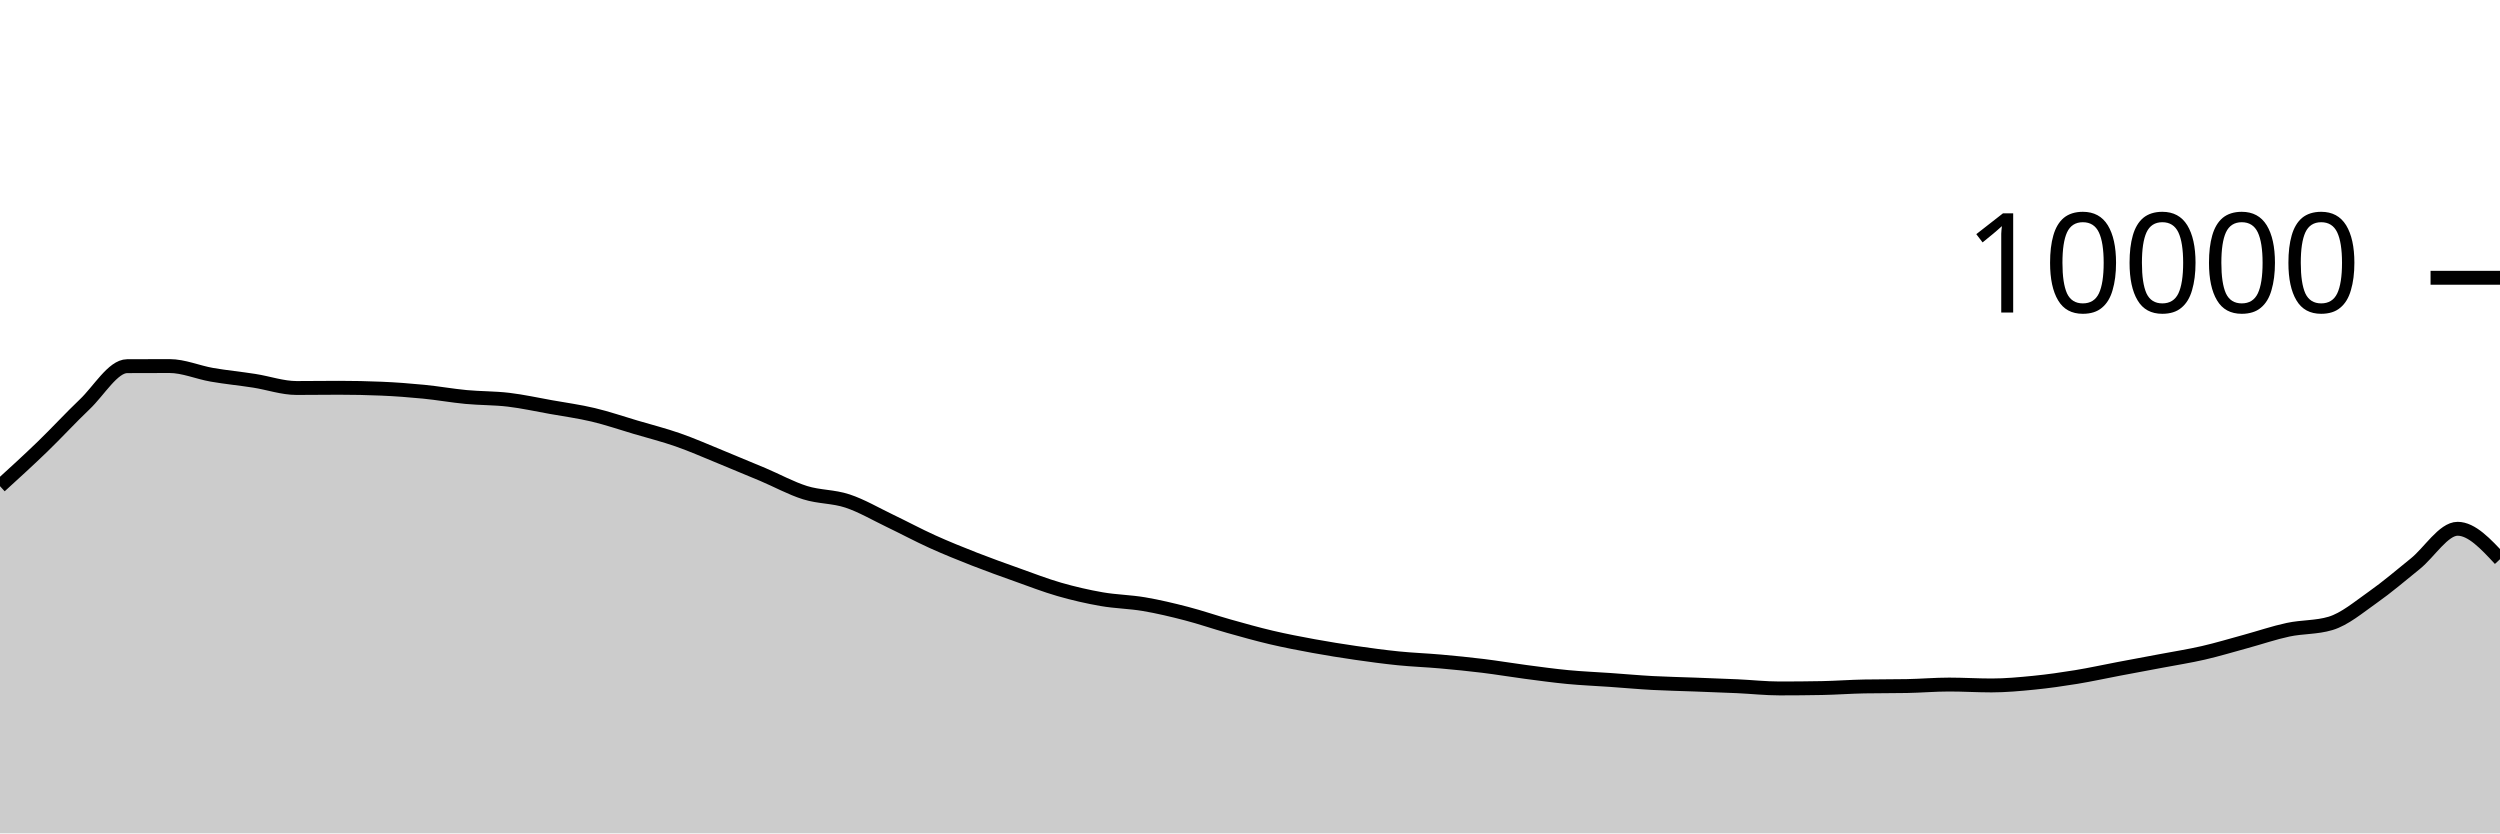
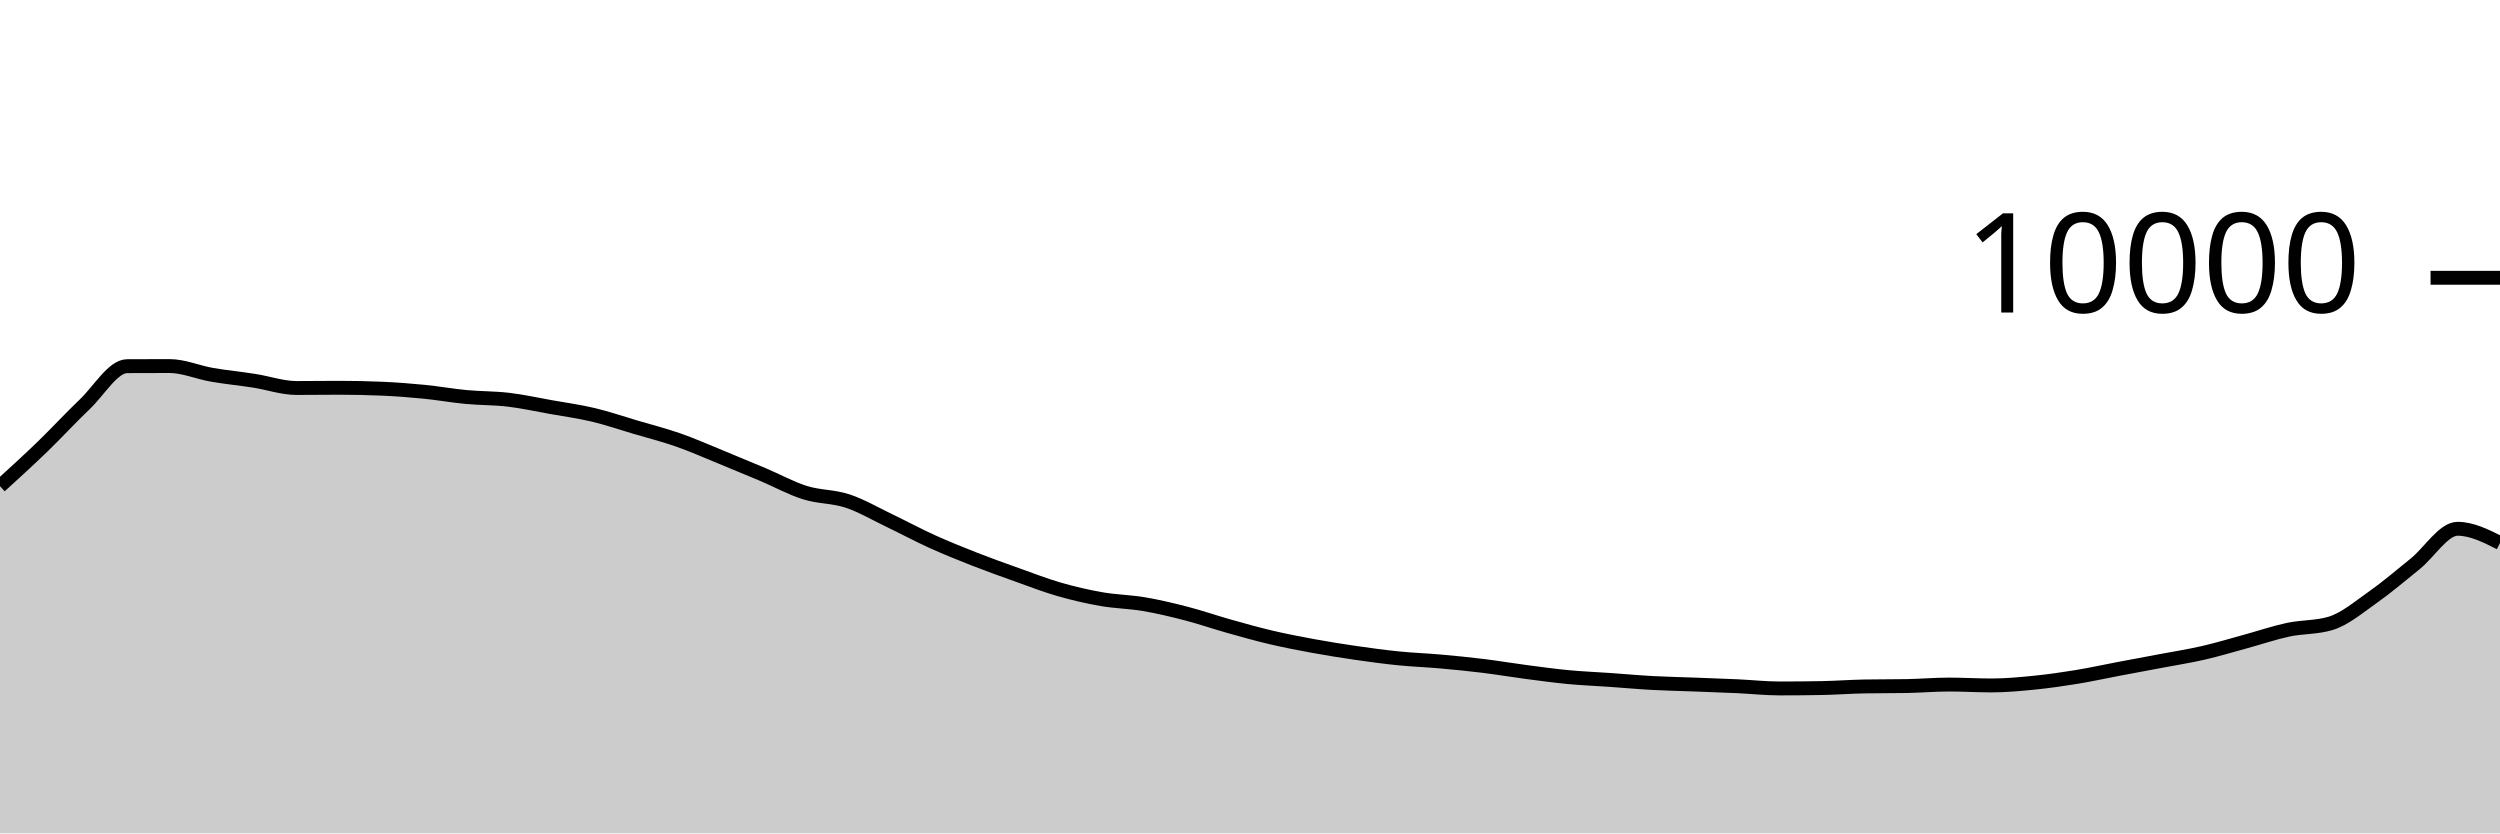
<svg xmlns="http://www.w3.org/2000/svg" viewBox="0 0 180 60">
  <g transform="translate(0,20)">
-     <path class="area" fill="rgba(0, 0, 0, 0.2)" d="M0,15.004C1.017,14.077,2.034,13.151,3.051,12.168C4.068,11.185,5.085,10.075,6.102,9.108C7.119,8.141,8.136,6.369,9.153,6.364C10.169,6.359,11.186,6.356,12.203,6.356C13.22,6.356,14.237,6.807,15.254,6.984C16.271,7.161,17.288,7.257,18.305,7.416C19.322,7.575,20.339,7.936,21.356,7.936C22.373,7.936,23.39,7.92,24.407,7.92C25.424,7.92,26.441,7.941,27.458,7.984C28.475,8.027,29.492,8.104,30.508,8.204C31.525,8.304,32.542,8.488,33.559,8.584C34.576,8.68,35.593,8.659,36.61,8.78C37.627,8.901,38.644,9.127,39.661,9.308C40.678,9.489,41.695,9.626,42.712,9.868C43.729,10.11,44.746,10.459,45.763,10.76C46.78,11.061,47.797,11.317,48.814,11.672C49.831,12.027,50.847,12.477,51.864,12.892C52.881,13.307,53.898,13.73,54.915,14.16C55.932,14.59,56.949,15.153,57.966,15.472C58.983,15.791,60,15.735,61.017,16.072C62.034,16.409,63.051,17.009,64.068,17.496C65.085,17.983,66.102,18.531,67.119,18.992C68.136,19.453,69.153,19.861,70.169,20.26C71.186,20.659,72.203,21.021,73.22,21.384C74.237,21.747,75.254,22.143,76.271,22.436C77.288,22.729,78.305,22.963,79.322,23.14C80.339,23.317,81.356,23.327,82.373,23.5C83.39,23.673,84.407,23.916,85.424,24.18C86.441,24.444,87.458,24.798,88.475,25.084C89.492,25.37,90.508,25.657,91.525,25.896C92.542,26.135,93.559,26.33,94.576,26.516C95.593,26.702,96.61,26.865,97.627,27.012C98.644,27.159,99.661,27.297,100.678,27.4C101.695,27.503,102.712,27.537,103.729,27.628C104.746,27.719,105.763,27.819,106.78,27.944C107.797,28.069,108.814,28.242,109.831,28.376C110.847,28.51,111.864,28.651,112.881,28.748C113.898,28.845,114.915,28.885,115.932,28.956C116.949,29.027,117.966,29.121,118.983,29.176C120,29.231,121.017,29.249,122.034,29.288C123.051,29.327,124.068,29.361,125.085,29.408C126.102,29.455,127.119,29.568,128.136,29.568C129.153,29.568,130.169,29.559,131.186,29.54C132.203,29.521,133.22,29.443,134.237,29.424C135.254,29.405,136.271,29.415,137.288,29.396C138.305,29.377,139.322,29.288,140.339,29.288C141.356,29.288,142.373,29.352,143.39,29.352C144.407,29.352,145.424,29.257,146.441,29.156C147.458,29.055,148.475,28.91,149.492,28.744C150.508,28.578,151.525,28.353,152.542,28.16C153.559,27.967,154.576,27.781,155.593,27.588C156.61,27.395,157.627,27.238,158.644,27.004C159.661,26.77,160.678,26.461,161.695,26.184C162.712,25.907,163.729,25.557,164.746,25.34C165.763,25.123,166.78,25.188,167.797,24.884C168.814,24.58,169.831,23.715,170.847,23C171.864,22.285,172.881,21.413,173.898,20.592C174.915,19.771,175.932,18.072,176.949,18.072C177.966,18.072,178.983,19.168,180,20.264L180,40C178.983,40,177.966,40,176.949,40C175.932,40,174.915,40,173.898,40C172.881,40,171.864,40,170.847,40C169.831,40,168.814,40,167.797,40C166.78,40,165.763,40,164.746,40C163.729,40,162.712,40,161.695,40C160.678,40,159.661,40,158.644,40C157.627,40,156.61,40,155.593,40C154.576,40,153.559,40,152.542,40C151.525,40,150.508,40,149.492,40C148.475,40,147.458,40,146.441,40C145.424,40,144.407,40,143.39,40C142.373,40,141.356,40,140.339,40C139.322,40,138.305,40,137.288,40C136.271,40,135.254,40,134.237,40C133.22,40,132.203,40,131.186,40C130.169,40,129.153,40,128.136,40C127.119,40,126.102,40,125.085,40C124.068,40,123.051,40,122.034,40C121.017,40,120,40,118.983,40C117.966,40,116.949,40,115.932,40C114.915,40,113.898,40,112.881,40C111.864,40,110.847,40,109.831,40C108.814,40,107.797,40,106.78,40C105.763,40,104.746,40,103.729,40C102.712,40,101.695,40,100.678,40C99.661,40,98.644,40,97.627,40C96.61,40,95.593,40,94.576,40C93.559,40,92.542,40,91.525,40C90.508,40,89.492,40,88.475,40C87.458,40,86.441,40,85.424,40C84.407,40,83.39,40,82.373,40C81.356,40,80.339,40,79.322,40C78.305,40,77.288,40,76.271,40C75.254,40,74.237,40,73.22,40C72.203,40,71.186,40,70.169,40C69.153,40,68.136,40,67.119,40C66.102,40,65.085,40,64.068,40C63.051,40,62.034,40,61.017,40C60,40,58.983,40,57.966,40C56.949,40,55.932,40,54.915,40C53.898,40,52.881,40,51.864,40C50.847,40,49.831,40,48.814,40C47.797,40,46.78,40,45.763,40C44.746,40,43.729,40,42.712,40C41.695,40,40.678,40,39.661,40C38.644,40,37.627,40,36.61,40C35.593,40,34.576,40,33.559,40C32.542,40,31.525,40,30.508,40C29.492,40,28.475,40,27.458,40C26.441,40,25.424,40,24.407,40C23.39,40,22.373,40,21.356,40C20.339,40,19.322,40,18.305,40C17.288,40,16.271,40,15.254,40C14.237,40,13.22,40,12.203,40C11.186,40,10.169,40,9.153,40C8.136,40,7.119,40,6.102,40C5.085,40,4.068,40,3.051,40C2.034,40,1.017,40,0,40Z" />
-     <path class="line" stroke="black" fill="none" d="M0,15.004C1.017,14.077,2.034,13.151,3.051,12.168C4.068,11.185,5.085,10.075,6.102,9.108C7.119,8.141,8.136,6.369,9.153,6.364C10.169,6.359,11.186,6.356,12.203,6.356C13.22,6.356,14.237,6.807,15.254,6.984C16.271,7.161,17.288,7.257,18.305,7.416C19.322,7.575,20.339,7.936,21.356,7.936C22.373,7.936,23.39,7.92,24.407,7.92C25.424,7.92,26.441,7.941,27.458,7.984C28.475,8.027,29.492,8.104,30.508,8.204C31.525,8.304,32.542,8.488,33.559,8.584C34.576,8.68,35.593,8.659,36.61,8.78C37.627,8.901,38.644,9.127,39.661,9.308C40.678,9.489,41.695,9.626,42.712,9.868C43.729,10.11,44.746,10.459,45.763,10.76C46.78,11.061,47.797,11.317,48.814,11.672C49.831,12.027,50.847,12.477,51.864,12.892C52.881,13.307,53.898,13.73,54.915,14.16C55.932,14.59,56.949,15.153,57.966,15.472C58.983,15.791,60,15.735,61.017,16.072C62.034,16.409,63.051,17.009,64.068,17.496C65.085,17.983,66.102,18.531,67.119,18.992C68.136,19.453,69.153,19.861,70.169,20.26C71.186,20.659,72.203,21.021,73.22,21.384C74.237,21.747,75.254,22.143,76.271,22.436C77.288,22.729,78.305,22.963,79.322,23.14C80.339,23.317,81.356,23.327,82.373,23.5C83.39,23.673,84.407,23.916,85.424,24.18C86.441,24.444,87.458,24.798,88.475,25.084C89.492,25.37,90.508,25.657,91.525,25.896C92.542,26.135,93.559,26.33,94.576,26.516C95.593,26.702,96.61,26.865,97.627,27.012C98.644,27.159,99.661,27.297,100.678,27.4C101.695,27.503,102.712,27.537,103.729,27.628C104.746,27.719,105.763,27.819,106.78,27.944C107.797,28.069,108.814,28.242,109.831,28.376C110.847,28.51,111.864,28.651,112.881,28.748C113.898,28.845,114.915,28.885,115.932,28.956C116.949,29.027,117.966,29.121,118.983,29.176C120,29.231,121.017,29.249,122.034,29.288C123.051,29.327,124.068,29.361,125.085,29.408C126.102,29.455,127.119,29.568,128.136,29.568C129.153,29.568,130.169,29.559,131.186,29.54C132.203,29.521,133.22,29.443,134.237,29.424C135.254,29.405,136.271,29.415,137.288,29.396C138.305,29.377,139.322,29.288,140.339,29.288C141.356,29.288,142.373,29.352,143.39,29.352C144.407,29.352,145.424,29.257,146.441,29.156C147.458,29.055,148.475,28.91,149.492,28.744C150.508,28.578,151.525,28.353,152.542,28.16C153.559,27.967,154.576,27.781,155.593,27.588C156.61,27.395,157.627,27.238,158.644,27.004C159.661,26.77,160.678,26.461,161.695,26.184C162.712,25.907,163.729,25.557,164.746,25.34C165.763,25.123,166.78,25.188,167.797,24.884C168.814,24.58,169.831,23.715,170.847,23C171.864,22.285,172.881,21.413,173.898,20.592C174.915,19.771,175.932,18.072,176.949,18.072C177.966,18.072,178.983,19.168,180,20.264" />
+     <path class="area" fill="rgba(0, 0, 0, 0.2)" d="M0,15.004C1.017,14.077,2.034,13.151,3.051,12.168C4.068,11.185,5.085,10.075,6.102,9.108C7.119,8.141,8.136,6.369,9.153,6.364C10.169,6.359,11.186,6.356,12.203,6.356C13.22,6.356,14.237,6.807,15.254,6.984C16.271,7.161,17.288,7.257,18.305,7.416C19.322,7.575,20.339,7.936,21.356,7.936C22.373,7.936,23.39,7.92,24.407,7.92C25.424,7.92,26.441,7.941,27.458,7.984C28.475,8.027,29.492,8.104,30.508,8.204C31.525,8.304,32.542,8.488,33.559,8.584C34.576,8.68,35.593,8.659,36.61,8.78C37.627,8.901,38.644,9.127,39.661,9.308C40.678,9.489,41.695,9.626,42.712,9.868C43.729,10.11,44.746,10.459,45.763,10.76C46.78,11.061,47.797,11.317,48.814,11.672C49.831,12.027,50.847,12.477,51.864,12.892C52.881,13.307,53.898,13.73,54.915,14.16C55.932,14.59,56.949,15.153,57.966,15.472C58.983,15.791,60,15.735,61.017,16.072C62.034,16.409,63.051,17.009,64.068,17.496C65.085,17.983,66.102,18.531,67.119,18.992C68.136,19.453,69.153,19.861,70.169,20.26C71.186,20.659,72.203,21.021,73.22,21.384C74.237,21.747,75.254,22.143,76.271,22.436C77.288,22.729,78.305,22.963,79.322,23.14C80.339,23.317,81.356,23.327,82.373,23.5C83.39,23.673,84.407,23.916,85.424,24.18C86.441,24.444,87.458,24.798,88.475,25.084C89.492,25.37,90.508,25.657,91.525,25.896C92.542,26.135,93.559,26.33,94.576,26.516C95.593,26.702,96.61,26.865,97.627,27.012C98.644,27.159,99.661,27.297,100.678,27.4C101.695,27.503,102.712,27.537,103.729,27.628C104.746,27.719,105.763,27.819,106.78,27.944C107.797,28.069,108.814,28.242,109.831,28.376C110.847,28.51,111.864,28.651,112.881,28.748C113.898,28.845,114.915,28.885,115.932,28.956C116.949,29.027,117.966,29.121,118.983,29.176C120,29.231,121.017,29.249,122.034,29.288C123.051,29.327,124.068,29.361,125.085,29.408C126.102,29.455,127.119,29.568,128.136,29.568C129.153,29.568,130.169,29.559,131.186,29.54C132.203,29.521,133.22,29.443,134.237,29.424C135.254,29.405,136.271,29.415,137.288,29.396C138.305,29.377,139.322,29.288,140.339,29.288C141.356,29.288,142.373,29.352,143.39,29.352C144.407,29.352,145.424,29.257,146.441,29.156C147.458,29.055,148.475,28.91,149.492,28.744C150.508,28.578,151.525,28.353,152.542,28.16C153.559,27.967,154.576,27.781,155.593,27.588C156.61,27.395,157.627,27.238,158.644,27.004C159.661,26.77,160.678,26.461,161.695,26.184C162.712,25.907,163.729,25.557,164.746,25.34C165.763,25.123,166.78,25.188,167.797,24.884C168.814,24.58,169.831,23.715,170.847,23C171.864,22.285,172.881,21.413,173.898,20.592C174.915,19.771,175.932,18.072,176.949,18.072C177.966,18.072,178.983,18.584,180,19.096L180,40C178.983,40,177.966,40,176.949,40C175.932,40,174.915,40,173.898,40C172.881,40,171.864,40,170.847,40C169.831,40,168.814,40,167.797,40C166.78,40,165.763,40,164.746,40C163.729,40,162.712,40,161.695,40C160.678,40,159.661,40,158.644,40C157.627,40,156.61,40,155.593,40C154.576,40,153.559,40,152.542,40C151.525,40,150.508,40,149.492,40C148.475,40,147.458,40,146.441,40C145.424,40,144.407,40,143.39,40C142.373,40,141.356,40,140.339,40C139.322,40,138.305,40,137.288,40C136.271,40,135.254,40,134.237,40C133.22,40,132.203,40,131.186,40C130.169,40,129.153,40,128.136,40C127.119,40,126.102,40,125.085,40C124.068,40,123.051,40,122.034,40C121.017,40,120,40,118.983,40C117.966,40,116.949,40,115.932,40C114.915,40,113.898,40,112.881,40C111.864,40,110.847,40,109.831,40C108.814,40,107.797,40,106.78,40C105.763,40,104.746,40,103.729,40C102.712,40,101.695,40,100.678,40C99.661,40,98.644,40,97.627,40C96.61,40,95.593,40,94.576,40C93.559,40,92.542,40,91.525,40C90.508,40,89.492,40,88.475,40C87.458,40,86.441,40,85.424,40C84.407,40,83.39,40,82.373,40C81.356,40,80.339,40,79.322,40C78.305,40,77.288,40,76.271,40C75.254,40,74.237,40,73.22,40C72.203,40,71.186,40,70.169,40C69.153,40,68.136,40,67.119,40C66.102,40,65.085,40,64.068,40C63.051,40,62.034,40,61.017,40C60,40,58.983,40,57.966,40C56.949,40,55.932,40,54.915,40C53.898,40,52.881,40,51.864,40C50.847,40,49.831,40,48.814,40C47.797,40,46.78,40,45.763,40C44.746,40,43.729,40,42.712,40C41.695,40,40.678,40,39.661,40C38.644,40,37.627,40,36.61,40C35.593,40,34.576,40,33.559,40C32.542,40,31.525,40,30.508,40C29.492,40,28.475,40,27.458,40C26.441,40,25.424,40,24.407,40C23.39,40,22.373,40,21.356,40C20.339,40,19.322,40,18.305,40C17.288,40,16.271,40,15.254,40C14.237,40,13.22,40,12.203,40C11.186,40,10.169,40,9.153,40C8.136,40,7.119,40,6.102,40C5.085,40,4.068,40,3.051,40C2.034,40,1.017,40,0,40Z" />
+     <path class="line" stroke="black" fill="none" d="M0,15.004C1.017,14.077,2.034,13.151,3.051,12.168C4.068,11.185,5.085,10.075,6.102,9.108C7.119,8.141,8.136,6.369,9.153,6.364C10.169,6.359,11.186,6.356,12.203,6.356C13.22,6.356,14.237,6.807,15.254,6.984C16.271,7.161,17.288,7.257,18.305,7.416C19.322,7.575,20.339,7.936,21.356,7.936C22.373,7.936,23.39,7.92,24.407,7.92C25.424,7.92,26.441,7.941,27.458,7.984C28.475,8.027,29.492,8.104,30.508,8.204C31.525,8.304,32.542,8.488,33.559,8.584C34.576,8.68,35.593,8.659,36.61,8.78C37.627,8.901,38.644,9.127,39.661,9.308C40.678,9.489,41.695,9.626,42.712,9.868C43.729,10.11,44.746,10.459,45.763,10.76C46.78,11.061,47.797,11.317,48.814,11.672C49.831,12.027,50.847,12.477,51.864,12.892C52.881,13.307,53.898,13.73,54.915,14.16C55.932,14.59,56.949,15.153,57.966,15.472C58.983,15.791,60,15.735,61.017,16.072C62.034,16.409,63.051,17.009,64.068,17.496C65.085,17.983,66.102,18.531,67.119,18.992C68.136,19.453,69.153,19.861,70.169,20.26C71.186,20.659,72.203,21.021,73.22,21.384C74.237,21.747,75.254,22.143,76.271,22.436C77.288,22.729,78.305,22.963,79.322,23.14C80.339,23.317,81.356,23.327,82.373,23.5C83.39,23.673,84.407,23.916,85.424,24.18C86.441,24.444,87.458,24.798,88.475,25.084C89.492,25.37,90.508,25.657,91.525,25.896C92.542,26.135,93.559,26.33,94.576,26.516C95.593,26.702,96.61,26.865,97.627,27.012C98.644,27.159,99.661,27.297,100.678,27.4C101.695,27.503,102.712,27.537,103.729,27.628C104.746,27.719,105.763,27.819,106.78,27.944C107.797,28.069,108.814,28.242,109.831,28.376C110.847,28.51,111.864,28.651,112.881,28.748C113.898,28.845,114.915,28.885,115.932,28.956C116.949,29.027,117.966,29.121,118.983,29.176C120,29.231,121.017,29.249,122.034,29.288C123.051,29.327,124.068,29.361,125.085,29.408C126.102,29.455,127.119,29.568,128.136,29.568C129.153,29.568,130.169,29.559,131.186,29.54C132.203,29.521,133.22,29.443,134.237,29.424C135.254,29.405,136.271,29.415,137.288,29.396C138.305,29.377,139.322,29.288,140.339,29.288C141.356,29.288,142.373,29.352,143.39,29.352C144.407,29.352,145.424,29.257,146.441,29.156C147.458,29.055,148.475,28.91,149.492,28.744C150.508,28.578,151.525,28.353,152.542,28.16C153.559,27.967,154.576,27.781,155.593,27.588C156.61,27.395,157.627,27.238,158.644,27.004C159.661,26.77,160.678,26.461,161.695,26.184C162.712,25.907,163.729,25.557,164.746,25.34C165.763,25.123,166.78,25.188,167.797,24.884C168.814,24.58,169.831,23.715,170.847,23C171.864,22.285,172.881,21.413,173.898,20.592C174.915,19.771,175.932,18.072,176.949,18.072C177.966,18.072,178.983,18.584,180,19.096" />
    <path class="axis-ceiling" stroke-width="1" stroke="black" fill="none" d="M175,0L180,0" />
    <text class="axis-ceiling-label" font-family="sans-serif" text-anchor="end" font-size="10px" x="170" y="2.5">10000</text>
  </g>
</svg>
